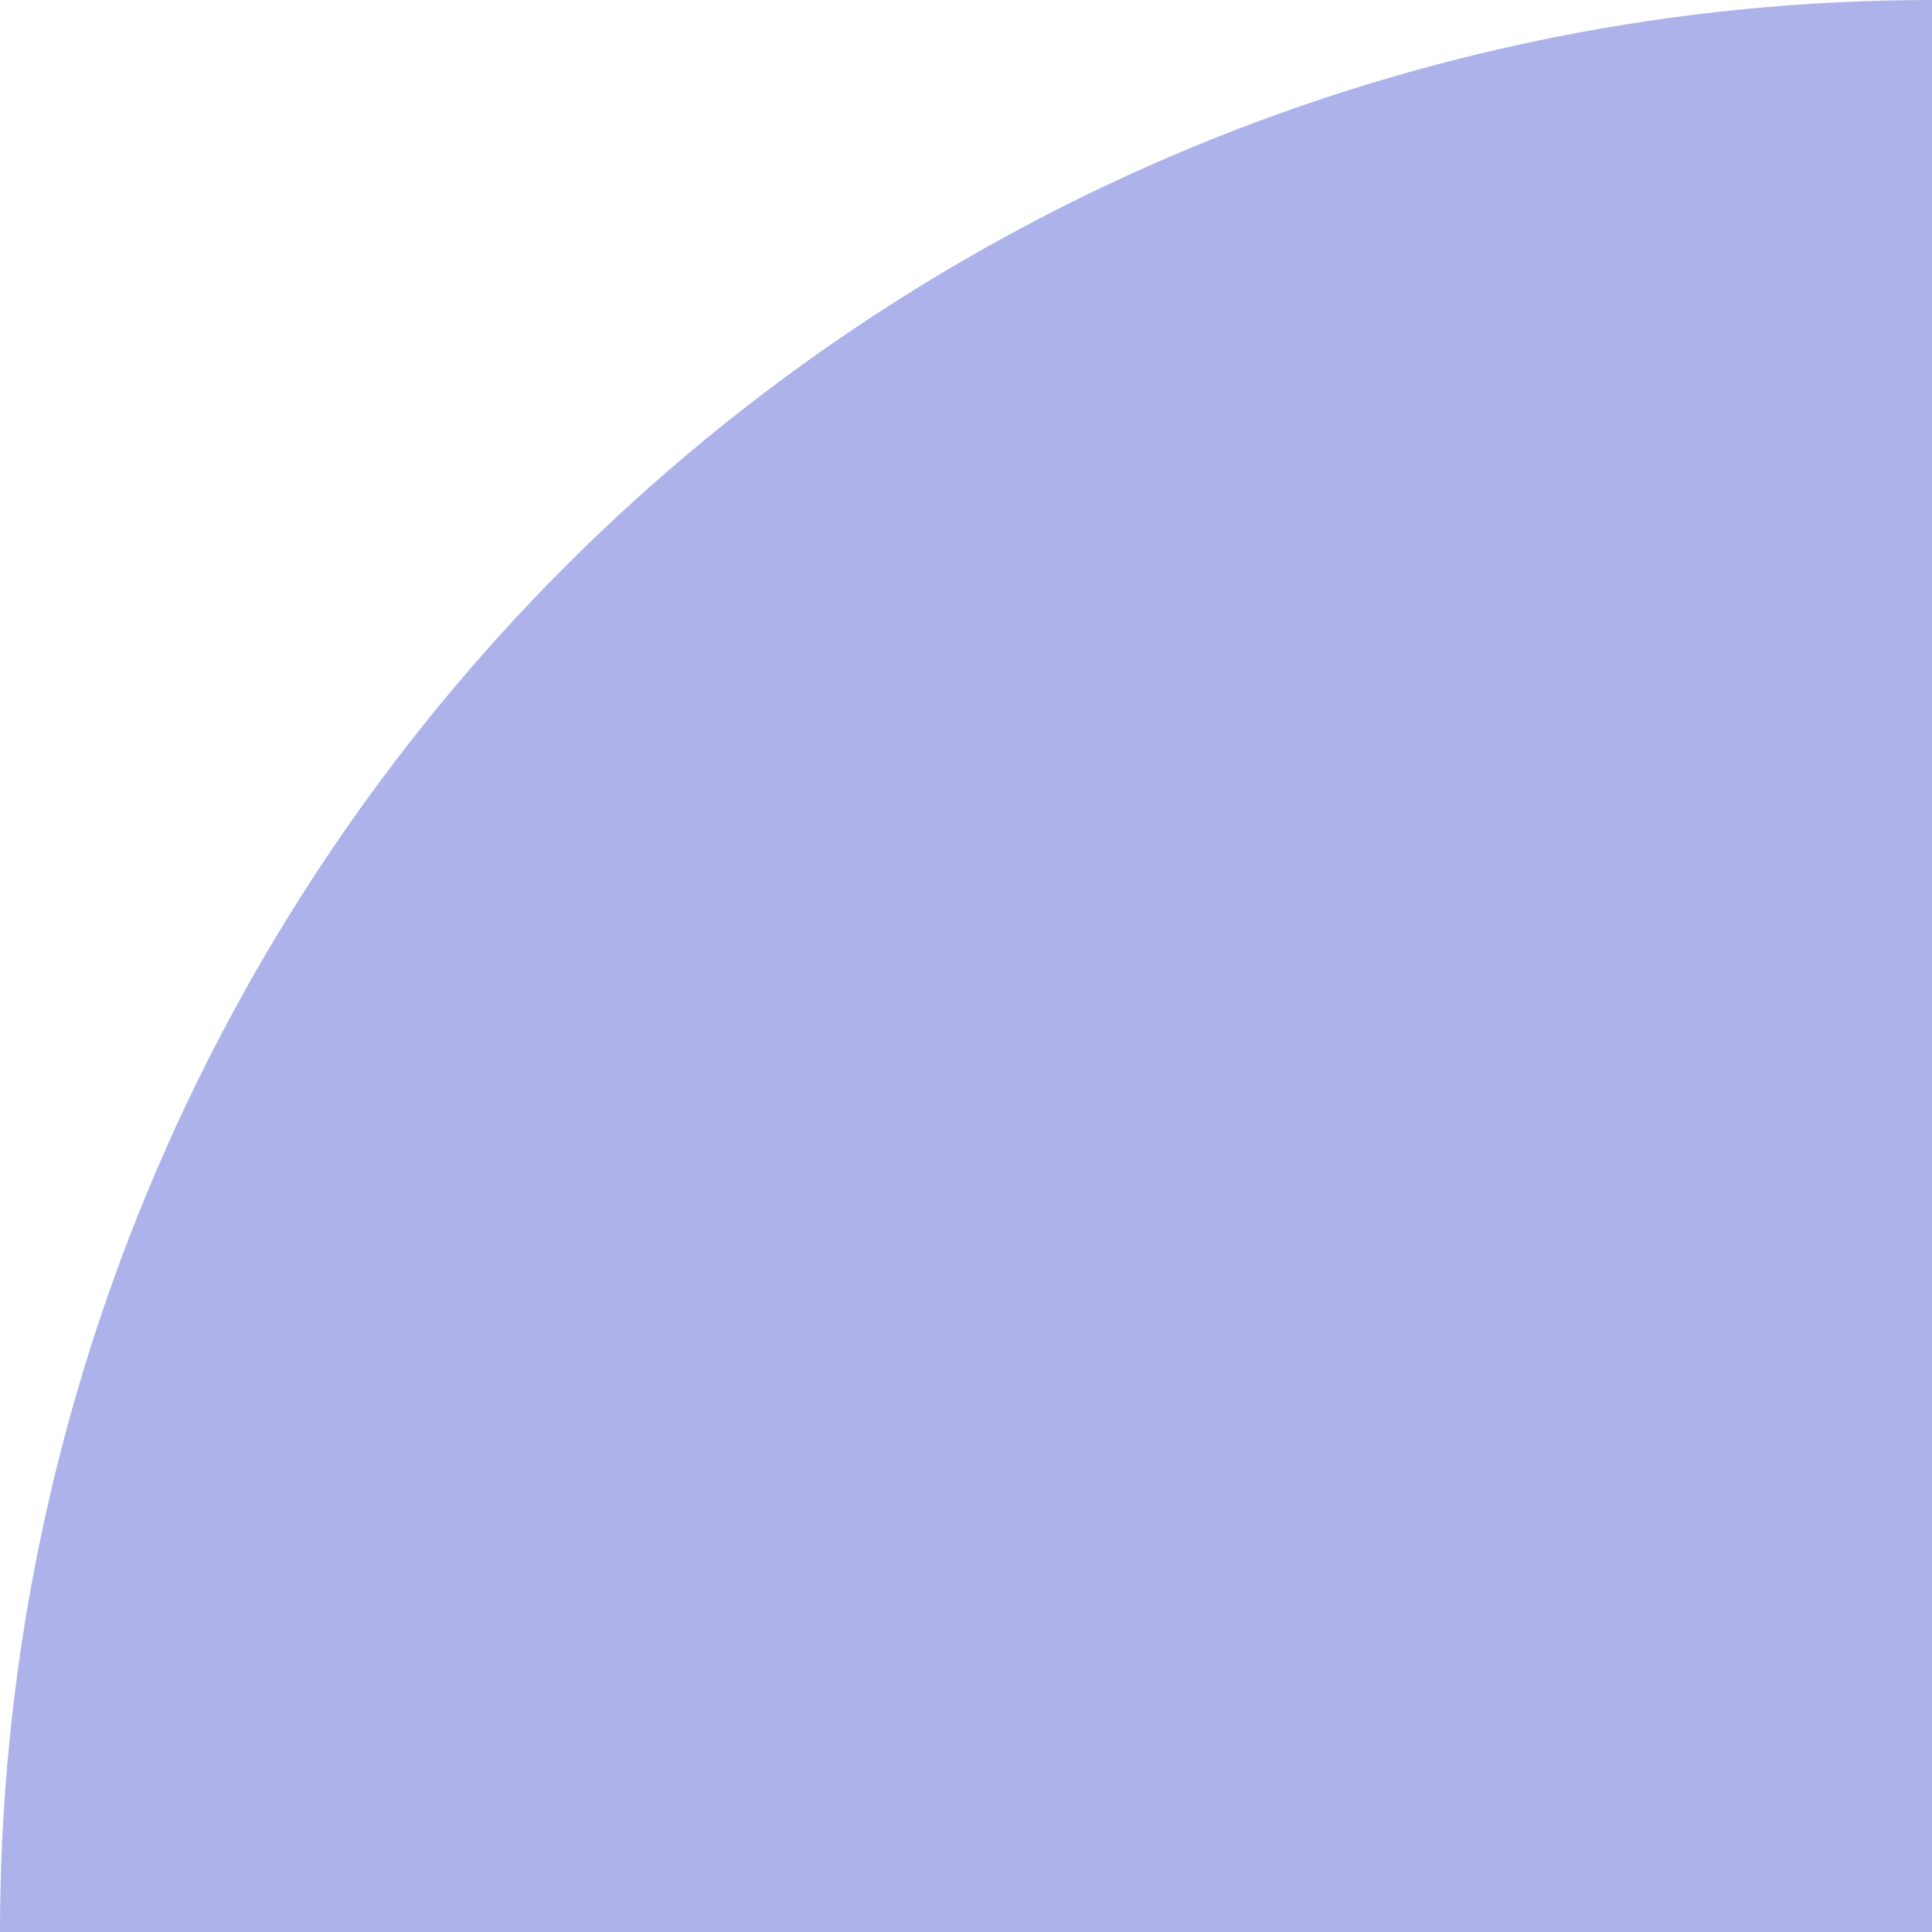
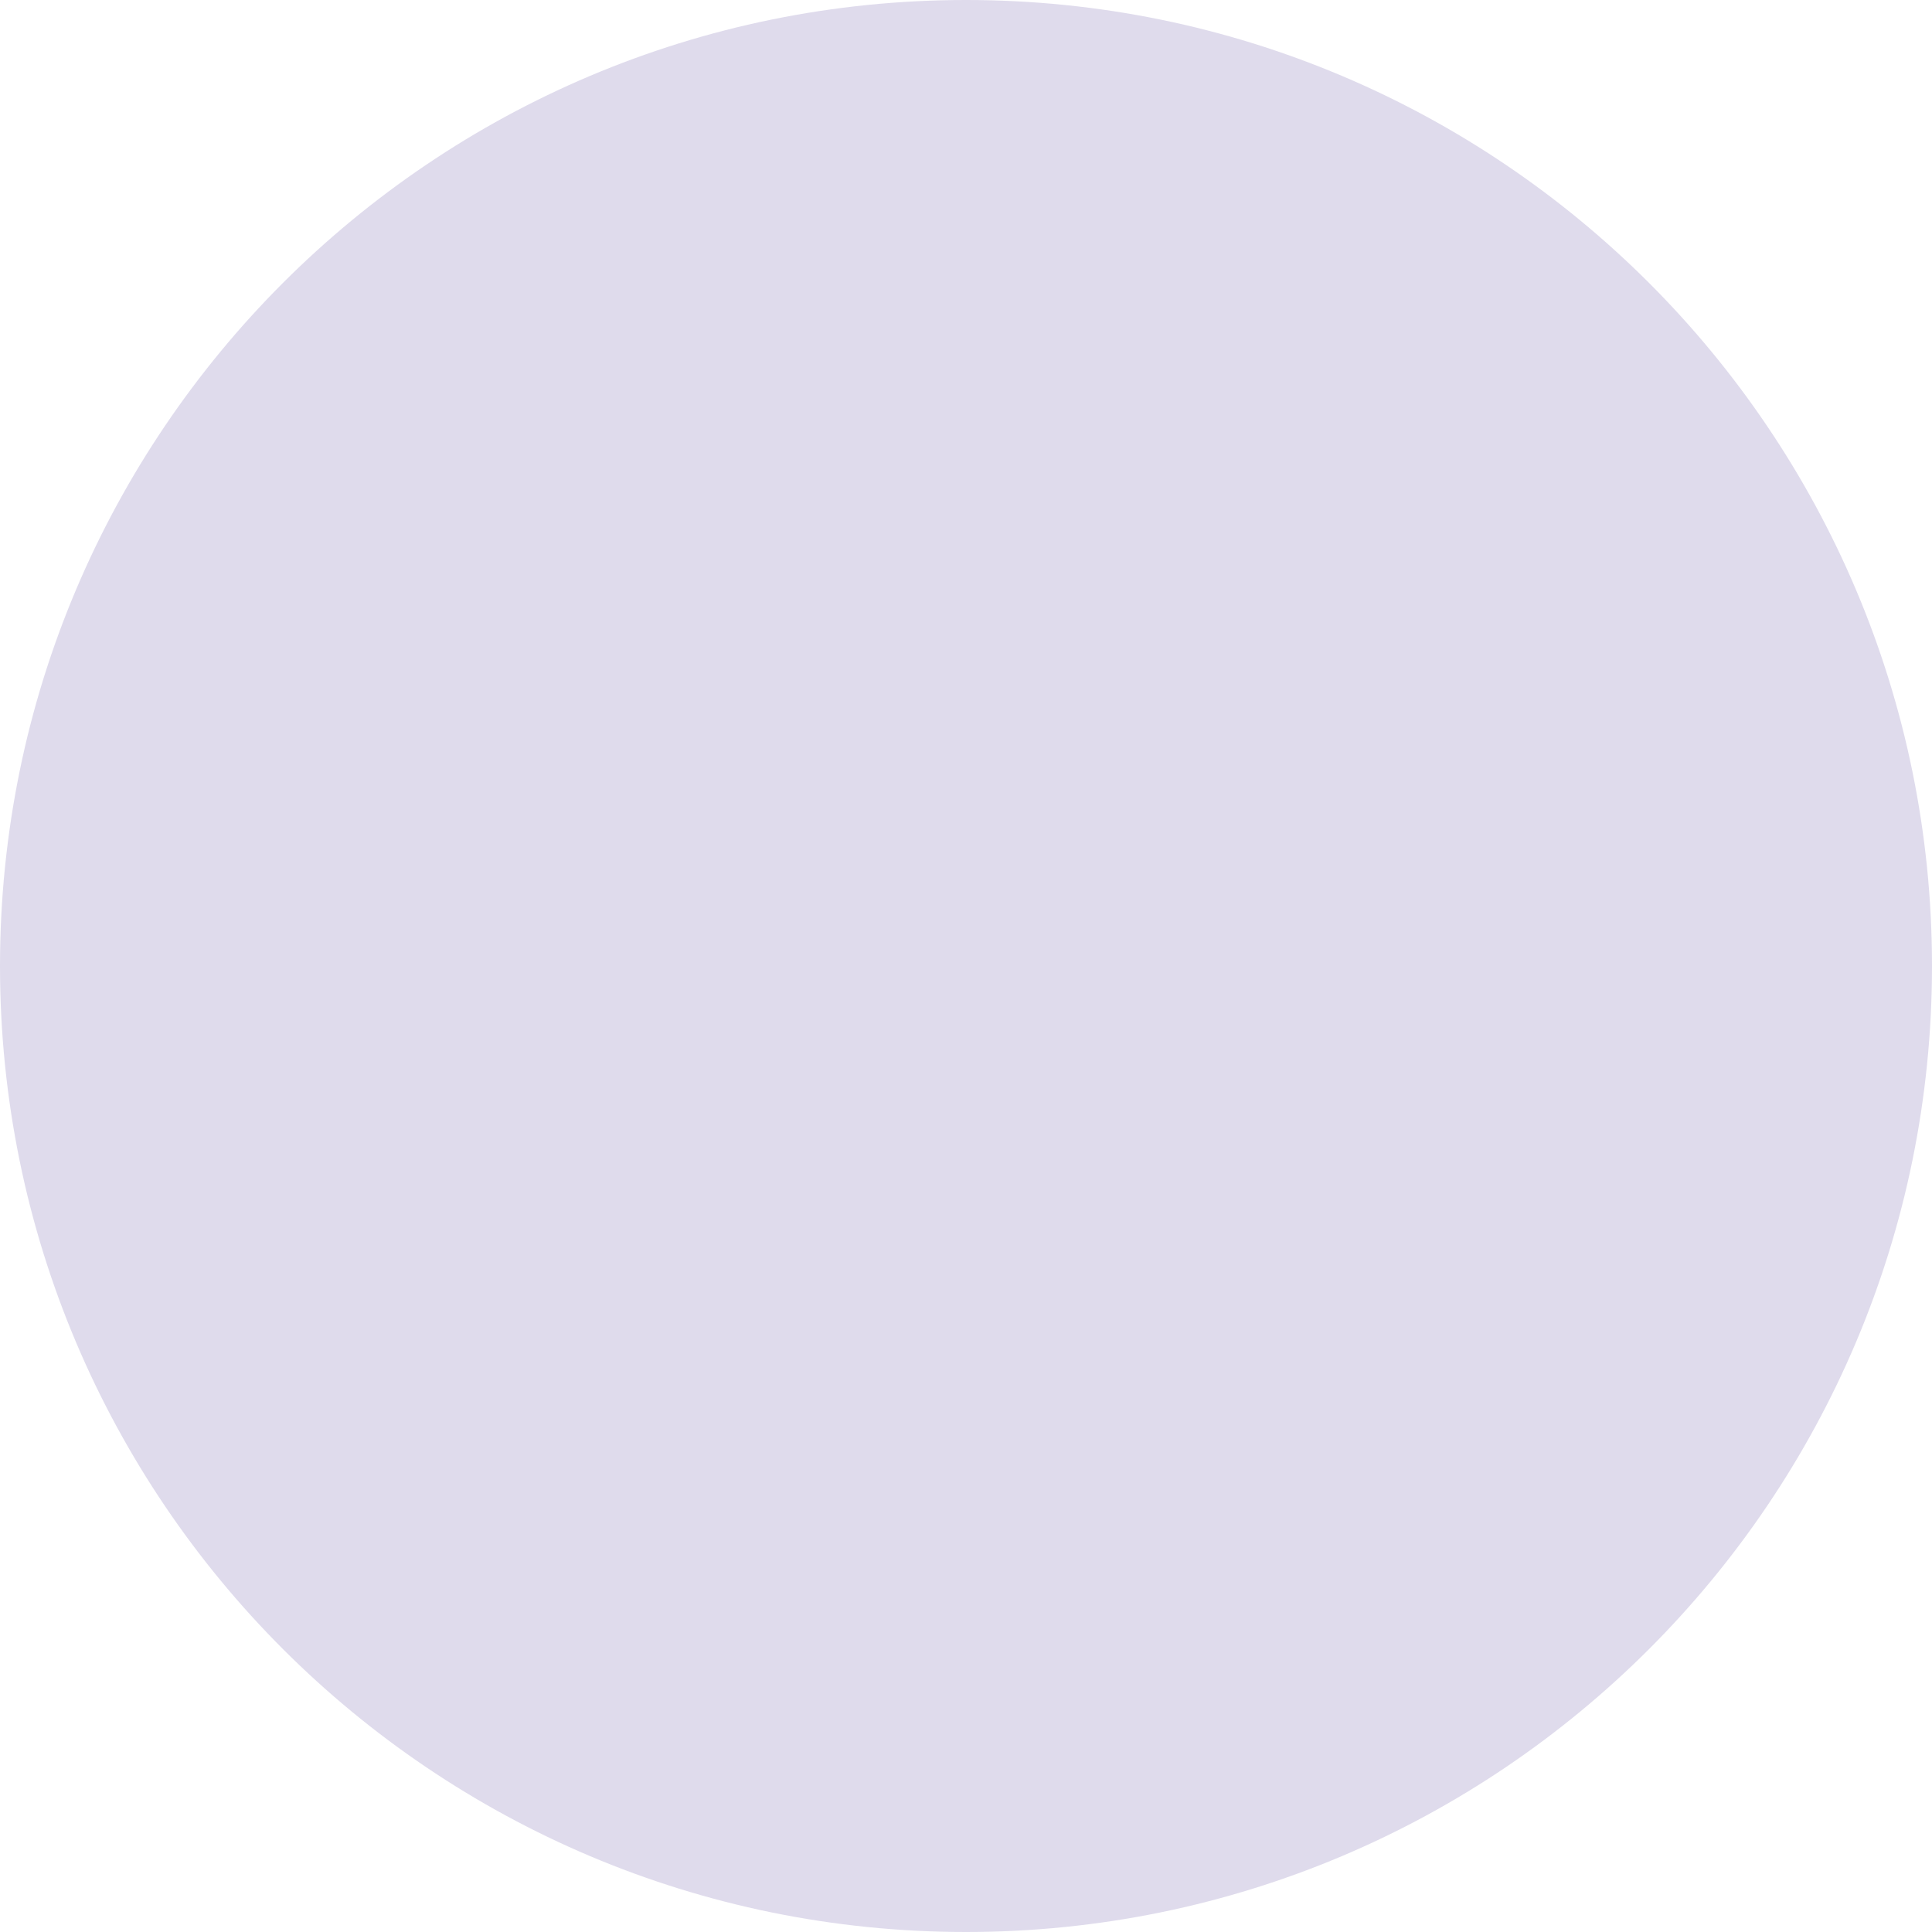
- <svg xmlns="http://www.w3.org/2000/svg" width="202" height="202" viewBox="0 0 202 202" fill="none">
-   <path d="M1.76594e-05 202C1.99785e-05 175.473 5.225 149.206 15.376 124.698C25.528 100.19 40.407 77.922 59.164 59.164C77.922 40.407 100.19 25.528 124.698 15.376C149.206 5.225 175.473 -1.99785e-05 202 -1.76594e-05L202 202L1.76594e-05 202Z" fill="#ADB2EA" />
+ <svg xmlns="http://www.w3.org/2000/svg" width="404" height="404" viewBox="0 0 404 404" fill="none">
+   <circle cx="202" cy="202" r="202" fill="#DFDBEC" />
</svg>
